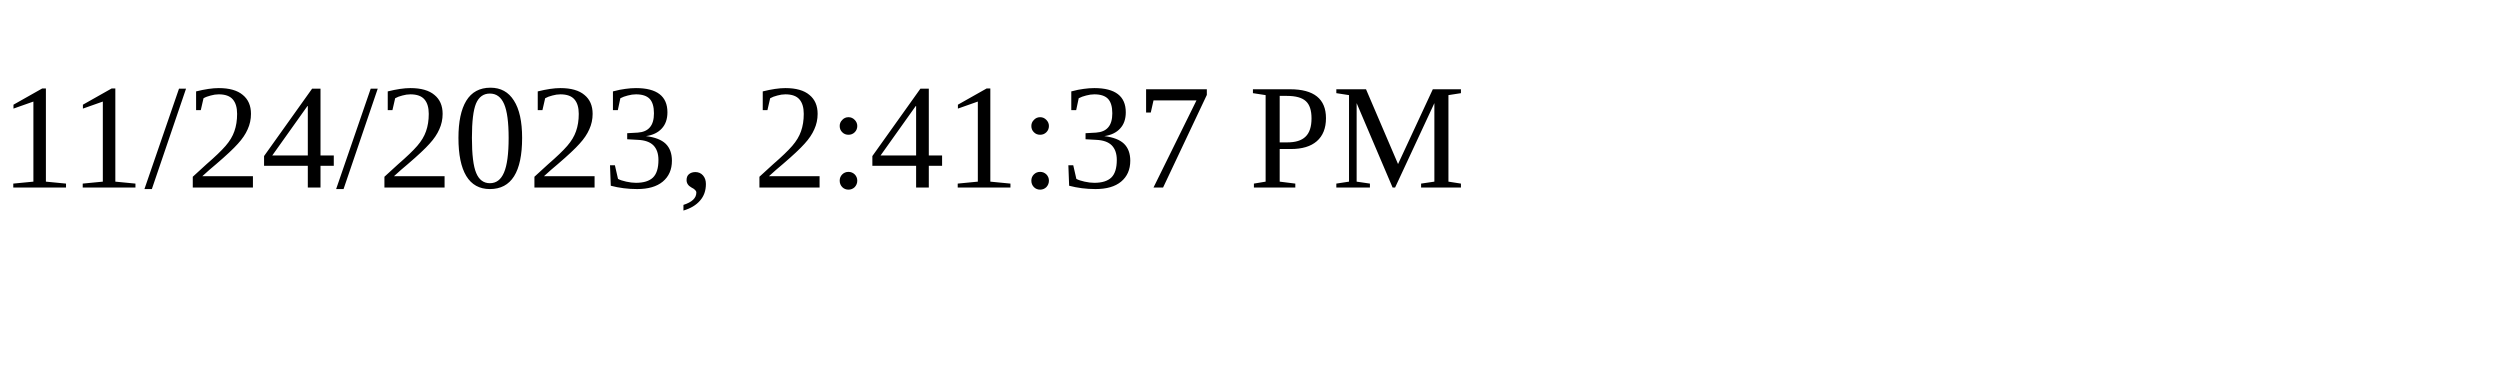
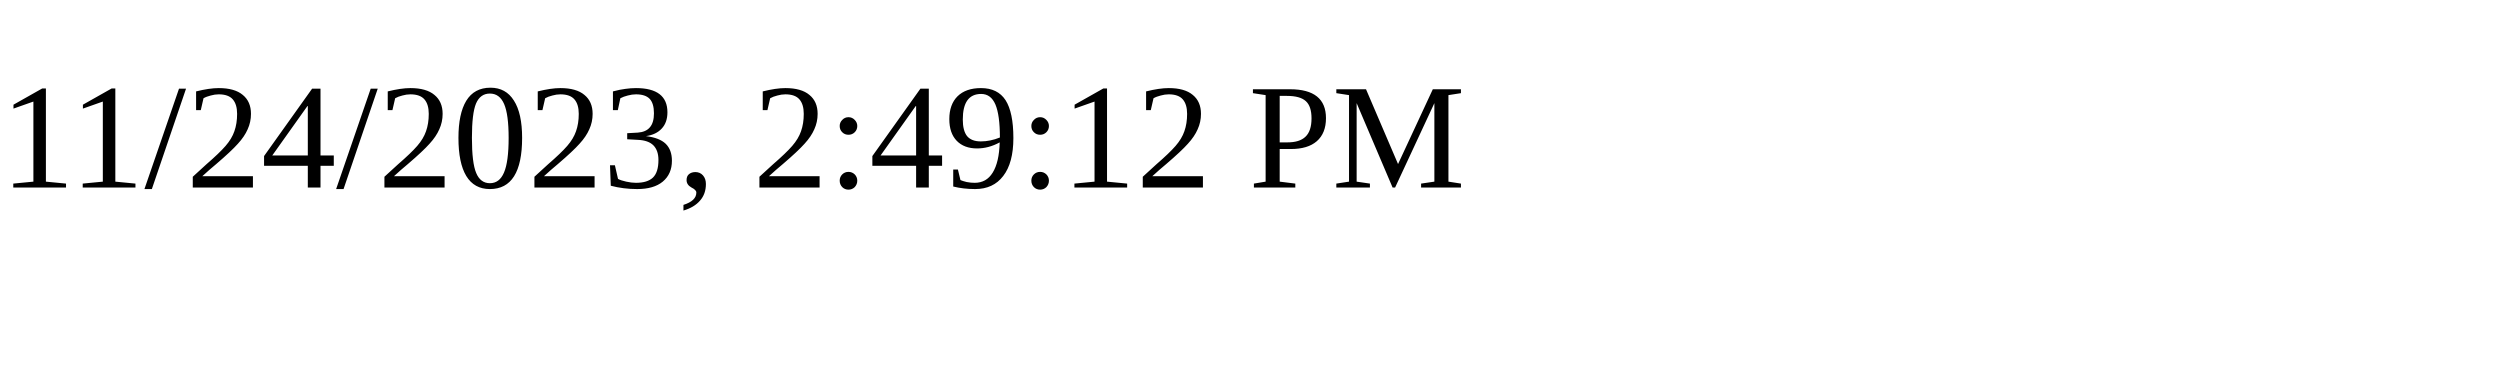
<svg xmlns="http://www.w3.org/2000/svg" height="30" width="200">
-   <text x="0" y="15">11/24/2023, 2:41:37 PM</text>
+   <text x="0" y="15">11/24/2023, 2:49:12 PM</text>
</svg>
